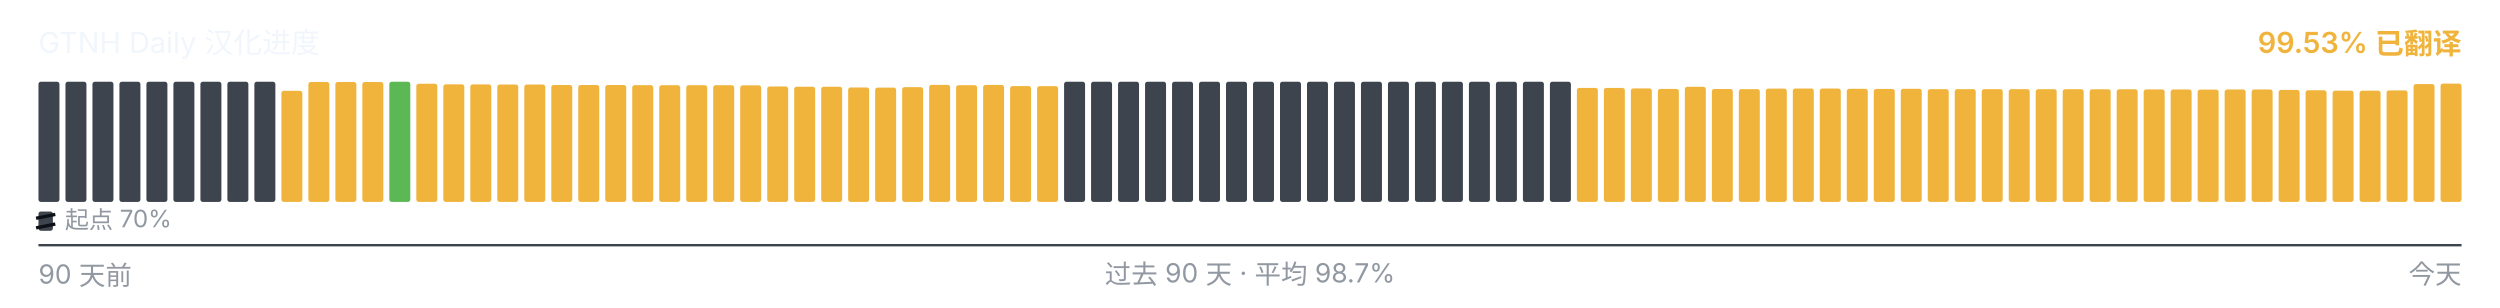
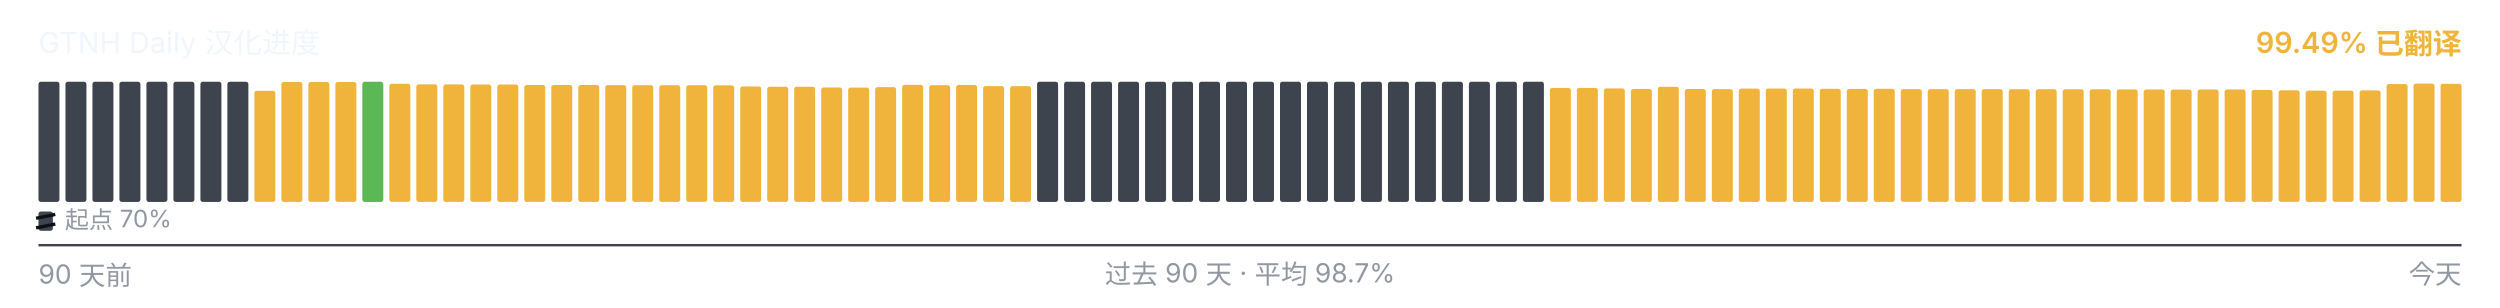
<svg xmlns="http://www.w3.org/2000/svg" viewBox="0 0 1040 128" width="1040" height="128" role="img" aria-label="GTNH Daily 汉化进度">
  <g font-family="-apple-system, BlinkMacSystemFont, &quot;Segoe UI&quot;, &quot;PingFang SC&quot;, &quot;Hiragino Sans GB&quot;, &quot;Microsoft YaHei&quot;, &quot;Source Han Sans SC&quot;, sans-serif" font-size="12">
    <text x="16" y="22" fill="#f0f6fc">GTNH Daily 汉化进度</text>
-     <text x="1024" y="22" text-anchor="end" fill="#F0B43C" font-weight="600">99.53% 已翻译</text>
+     <text x="1024" y="22" text-anchor="end" fill="#F0B43C" font-weight="600">99.49% 已翻译</text>
  </g>
  <g>
    <rect x="16.00" y="34.00" width="8.73" height="50.00" rx="1" ry="1" fill="#3d444d" />
    <rect x="27.23" y="34.00" width="8.73" height="50.00" rx="1" ry="1" fill="#3d444d" />
    <rect x="38.46" y="34.00" width="8.73" height="50.00" rx="1" ry="1" fill="#3d444d" />
    <rect x="49.68" y="34.00" width="8.73" height="50.00" rx="1" ry="1" fill="#3d444d" />
    <rect x="60.91" y="34.00" width="8.73" height="50.00" rx="1" ry="1" fill="#3d444d" />
    <rect x="72.14" y="34.00" width="8.73" height="50.00" rx="1" ry="1" fill="#3d444d" />
    <rect x="83.37" y="34.00" width="8.73" height="50.00" rx="1" ry="1" fill="#3d444d" />
    <rect x="94.59" y="34.00" width="8.73" height="50.00" rx="1" ry="1" fill="#3d444d" />
-     <rect x="105.82" y="34.00" width="8.73" height="50.00" rx="1" ry="1" fill="#3d444d" />
-     <rect x="117.05" y="37.77" width="8.73" height="46.23" rx="1" ry="1" fill="#F0B43C" />
+     <rect x="105.82" y="37.77" width="8.73" height="46.23" rx="1" ry="1" fill="#F0B43C" />
+     <rect x="117.05" y="34.10" width="8.73" height="49.90" rx="1" ry="1" fill="#F0B43C" />
    <rect x="128.28" y="34.10" width="8.73" height="49.90" rx="1" ry="1" fill="#F0B43C" />
    <rect x="139.51" y="34.10" width="8.73" height="49.90" rx="1" ry="1" fill="#F0B43C" />
-     <rect x="150.73" y="34.10" width="8.73" height="49.90" rx="1" ry="1" fill="#F0B43C" />
-     <rect x="161.96" y="34.00" width="8.73" height="50.00" rx="1" ry="1" fill="#5BB855" />
-     <rect x="173.19" y="34.83" width="8.73" height="49.17" rx="1" ry="1" fill="#F0B43C" />
-     <rect x="184.42" y="35.08" width="8.73" height="48.92" rx="1" ry="1" fill="#F0B43C" />
-     <rect x="195.64" y="35.10" width="8.73" height="48.90" rx="1" ry="1" fill="#F0B43C" />
-     <rect x="206.87" y="35.17" width="8.73" height="48.83" rx="1" ry="1" fill="#F0B43C" />
-     <rect x="218.10" y="35.18" width="8.73" height="48.82" rx="1" ry="1" fill="#F0B43C" />
+     <rect x="150.73" y="34.00" width="8.73" height="50.00" rx="1" ry="1" fill="#5BB855" />
+     <rect x="161.96" y="34.83" width="8.73" height="49.17" rx="1" ry="1" fill="#F0B43C" />
+     <rect x="173.19" y="35.08" width="8.73" height="48.92" rx="1" ry="1" fill="#F0B43C" />
+     <rect x="184.42" y="35.10" width="8.73" height="48.90" rx="1" ry="1" fill="#F0B43C" />
+     <rect x="195.64" y="35.17" width="8.73" height="48.83" rx="1" ry="1" fill="#F0B43C" />
+     <rect x="206.87" y="35.18" width="8.73" height="48.82" rx="1" ry="1" fill="#F0B43C" />
+     <rect x="218.10" y="35.35" width="8.73" height="48.65" rx="1" ry="1" fill="#F0B43C" />
    <rect x="229.33" y="35.35" width="8.73" height="48.65" rx="1" ry="1" fill="#F0B43C" />
-     <rect x="240.56" y="35.35" width="8.73" height="48.65" rx="1" ry="1" fill="#F0B43C" />
-     <rect x="251.78" y="35.37" width="8.73" height="48.63" rx="1" ry="1" fill="#F0B43C" />
-     <rect x="263.01" y="35.42" width="8.73" height="48.58" rx="1" ry="1" fill="#F0B43C" />
-     <rect x="274.24" y="35.43" width="8.73" height="48.57" rx="1" ry="1" fill="#F0B43C" />
+     <rect x="240.56" y="35.37" width="8.73" height="48.63" rx="1" ry="1" fill="#F0B43C" />
+     <rect x="251.78" y="35.42" width="8.73" height="48.58" rx="1" ry="1" fill="#F0B43C" />
+     <rect x="263.01" y="35.43" width="8.73" height="48.57" rx="1" ry="1" fill="#F0B43C" />
+     <rect x="274.24" y="35.45" width="8.73" height="48.55" rx="1" ry="1" fill="#F0B43C" />
    <rect x="285.47" y="35.45" width="8.73" height="48.55" rx="1" ry="1" fill="#F0B43C" />
-     <rect x="296.69" y="35.45" width="8.73" height="48.55" rx="1" ry="1" fill="#F0B43C" />
-     <rect x="307.92" y="35.50" width="8.73" height="48.50" rx="1" ry="1" fill="#F0B43C" />
-     <rect x="319.15" y="35.97" width="8.73" height="48.03" rx="1" ry="1" fill="#F0B43C" />
+     <rect x="296.69" y="35.50" width="8.73" height="48.50" rx="1" ry="1" fill="#F0B43C" />
+     <rect x="307.92" y="35.97" width="8.73" height="48.03" rx="1" ry="1" fill="#F0B43C" />
+     <rect x="319.15" y="36.08" width="8.73" height="47.92" rx="1" ry="1" fill="#F0B43C" />
    <rect x="330.38" y="36.08" width="8.73" height="47.92" rx="1" ry="1" fill="#F0B43C" />
-     <rect x="341.61" y="36.08" width="8.73" height="47.92" rx="1" ry="1" fill="#F0B43C" />
-     <rect x="352.83" y="36.38" width="8.73" height="47.62" rx="1" ry="1" fill="#F0B43C" />
-     <rect x="364.06" y="36.43" width="8.73" height="47.57" rx="1" ry="1" fill="#F0B43C" />
-     <rect x="375.29" y="36.25" width="8.73" height="47.75" rx="1" ry="1" fill="#F0B43C" />
-     <rect x="386.52" y="35.30" width="8.73" height="48.70" rx="1" ry="1" fill="#F0B43C" />
-     <rect x="397.74" y="35.43" width="8.73" height="48.57" rx="1" ry="1" fill="#F0B43C" />
-     <rect x="408.97" y="35.33" width="8.73" height="48.67" rx="1" ry="1" fill="#F0B43C" />
-     <rect x="420.20" y="35.80" width="8.73" height="48.20" rx="1" ry="1" fill="#F0B43C" />
-     <rect x="431.43" y="35.83" width="8.73" height="48.17" rx="1" ry="1" fill="#F0B43C" />
+     <rect x="341.61" y="36.38" width="8.73" height="47.62" rx="1" ry="1" fill="#F0B43C" />
+     <rect x="352.83" y="36.43" width="8.73" height="47.57" rx="1" ry="1" fill="#F0B43C" />
+     <rect x="364.06" y="36.25" width="8.73" height="47.75" rx="1" ry="1" fill="#F0B43C" />
+     <rect x="375.29" y="35.30" width="8.73" height="48.70" rx="1" ry="1" fill="#F0B43C" />
+     <rect x="386.52" y="35.43" width="8.73" height="48.57" rx="1" ry="1" fill="#F0B43C" />
+     <rect x="397.74" y="35.33" width="8.73" height="48.67" rx="1" ry="1" fill="#F0B43C" />
+     <rect x="408.97" y="35.80" width="8.73" height="48.20" rx="1" ry="1" fill="#F0B43C" />
+     <rect x="420.20" y="35.83" width="8.73" height="48.17" rx="1" ry="1" fill="#F0B43C" />
+     <rect x="431.43" y="34.00" width="8.73" height="50.00" rx="1" ry="1" fill="#3d444d" />
    <rect x="442.66" y="34.00" width="8.73" height="50.00" rx="1" ry="1" fill="#3d444d" />
    <rect x="453.88" y="34.00" width="8.73" height="50.00" rx="1" ry="1" fill="#3d444d" />
    <rect x="465.11" y="34.00" width="8.73" height="50.00" rx="1" ry="1" fill="#3d444d" />
    <rect x="476.34" y="34.00" width="8.73" height="50.00" rx="1" ry="1" fill="#3d444d" />
    <rect x="487.57" y="34.00" width="8.73" height="50.00" rx="1" ry="1" fill="#3d444d" />
    <rect x="498.79" y="34.00" width="8.73" height="50.00" rx="1" ry="1" fill="#3d444d" />
    <rect x="510.02" y="34.00" width="8.73" height="50.00" rx="1" ry="1" fill="#3d444d" />
    <rect x="521.25" y="34.00" width="8.73" height="50.00" rx="1" ry="1" fill="#3d444d" />
    <rect x="532.48" y="34.00" width="8.73" height="50.00" rx="1" ry="1" fill="#3d444d" />
    <rect x="543.71" y="34.00" width="8.73" height="50.00" rx="1" ry="1" fill="#3d444d" />
    <rect x="554.93" y="34.00" width="8.73" height="50.00" rx="1" ry="1" fill="#3d444d" />
    <rect x="566.16" y="34.00" width="8.73" height="50.00" rx="1" ry="1" fill="#3d444d" />
    <rect x="577.39" y="34.00" width="8.73" height="50.00" rx="1" ry="1" fill="#3d444d" />
    <rect x="588.62" y="34.00" width="8.73" height="50.00" rx="1" ry="1" fill="#3d444d" />
    <rect x="599.84" y="34.00" width="8.73" height="50.00" rx="1" ry="1" fill="#3d444d" />
    <rect x="611.07" y="34.00" width="8.73" height="50.00" rx="1" ry="1" fill="#3d444d" />
    <rect x="622.30" y="34.00" width="8.73" height="50.00" rx="1" ry="1" fill="#3d444d" />
    <rect x="633.53" y="34.00" width="8.73" height="50.00" rx="1" ry="1" fill="#3d444d" />
-     <rect x="644.76" y="34.00" width="8.73" height="50.00" rx="1" ry="1" fill="#3d444d" />
+     <rect x="644.76" y="36.57" width="8.73" height="47.43" rx="1" ry="1" fill="#F0B43C" />
    <rect x="655.98" y="36.57" width="8.73" height="47.43" rx="1" ry="1" fill="#F0B43C" />
-     <rect x="667.21" y="36.57" width="8.73" height="47.43" rx="1" ry="1" fill="#F0B43C" />
-     <rect x="678.44" y="36.77" width="8.73" height="47.23" rx="1" ry="1" fill="#F0B43C" />
-     <rect x="689.67" y="37.00" width="8.73" height="47.00" rx="1" ry="1" fill="#F0B43C" />
-     <rect x="700.89" y="36.10" width="8.73" height="47.90" rx="1" ry="1" fill="#F0B43C" />
-     <rect x="712.12" y="37.02" width="8.73" height="46.98" rx="1" ry="1" fill="#F0B43C" />
-     <rect x="723.35" y="37.08" width="8.73" height="46.92" rx="1" ry="1" fill="#F0B43C" />
-     <rect x="734.58" y="36.87" width="8.73" height="47.13" rx="1" ry="1" fill="#F0B43C" />
-     <rect x="745.81" y="36.82" width="8.73" height="47.18" rx="1" ry="1" fill="#F0B43C" />
-     <rect x="757.03" y="36.83" width="8.73" height="47.17" rx="1" ry="1" fill="#F0B43C" />
-     <rect x="768.26" y="36.95" width="8.73" height="47.05" rx="1" ry="1" fill="#F0B43C" />
-     <rect x="779.49" y="37.00" width="8.73" height="47.00" rx="1" ry="1" fill="#F0B43C" />
-     <rect x="790.72" y="36.93" width="8.73" height="47.07" rx="1" ry="1" fill="#F0B43C" />
+     <rect x="667.21" y="36.77" width="8.73" height="47.23" rx="1" ry="1" fill="#F0B43C" />
+     <rect x="678.44" y="37.00" width="8.73" height="47.00" rx="1" ry="1" fill="#F0B43C" />
+     <rect x="689.67" y="36.10" width="8.73" height="47.90" rx="1" ry="1" fill="#F0B43C" />
+     <rect x="700.89" y="37.02" width="8.73" height="46.98" rx="1" ry="1" fill="#F0B43C" />
+     <rect x="712.12" y="37.08" width="8.73" height="46.92" rx="1" ry="1" fill="#F0B43C" />
+     <rect x="723.35" y="36.87" width="8.73" height="47.13" rx="1" ry="1" fill="#F0B43C" />
+     <rect x="734.58" y="36.82" width="8.73" height="47.18" rx="1" ry="1" fill="#F0B43C" />
+     <rect x="745.81" y="36.83" width="8.73" height="47.17" rx="1" ry="1" fill="#F0B43C" />
+     <rect x="757.03" y="36.95" width="8.73" height="47.05" rx="1" ry="1" fill="#F0B43C" />
+     <rect x="768.26" y="37.00" width="8.73" height="47.00" rx="1" ry="1" fill="#F0B43C" />
+     <rect x="779.49" y="36.93" width="8.73" height="47.07" rx="1" ry="1" fill="#F0B43C" />
+     <rect x="790.72" y="37.07" width="8.73" height="46.93" rx="1" ry="1" fill="#F0B43C" />
    <rect x="801.94" y="37.07" width="8.73" height="46.93" rx="1" ry="1" fill="#F0B43C" />
    <rect x="813.17" y="37.07" width="8.73" height="46.93" rx="1" ry="1" fill="#F0B43C" />
-     <rect x="824.40" y="37.07" width="8.73" height="46.93" rx="1" ry="1" fill="#F0B43C" />
-     <rect x="835.63" y="37.08" width="8.73" height="46.92" rx="1" ry="1" fill="#F0B43C" />
-     <rect x="846.86" y="37.10" width="8.73" height="46.90" rx="1" ry="1" fill="#F0B43C" />
-     <rect x="858.08" y="37.12" width="8.73" height="46.88" rx="1" ry="1" fill="#F0B43C" />
+     <rect x="824.40" y="37.08" width="8.73" height="46.92" rx="1" ry="1" fill="#F0B43C" />
+     <rect x="835.63" y="37.10" width="8.73" height="46.90" rx="1" ry="1" fill="#F0B43C" />
+     <rect x="846.86" y="37.12" width="8.73" height="46.88" rx="1" ry="1" fill="#F0B43C" />
+     <rect x="858.08" y="37.13" width="8.73" height="46.87" rx="1" ry="1" fill="#F0B43C" />
    <rect x="869.31" y="37.13" width="8.73" height="46.87" rx="1" ry="1" fill="#F0B43C" />
-     <rect x="880.54" y="37.13" width="8.73" height="46.87" rx="1" ry="1" fill="#F0B43C" />
-     <rect x="891.77" y="37.20" width="8.73" height="46.80" rx="1" ry="1" fill="#F0B43C" />
-     <rect x="902.99" y="37.22" width="8.73" height="46.78" rx="1" ry="1" fill="#F0B43C" />
-     <rect x="914.22" y="37.27" width="8.73" height="46.73" rx="1" ry="1" fill="#F0B43C" />
-     <rect x="925.45" y="37.23" width="8.73" height="46.77" rx="1" ry="1" fill="#F0B43C" />
-     <rect x="936.68" y="37.22" width="8.73" height="46.78" rx="1" ry="1" fill="#F0B43C" />
-     <rect x="947.91" y="37.40" width="8.73" height="46.60" rx="1" ry="1" fill="#F0B43C" />
-     <rect x="959.13" y="37.55" width="8.73" height="46.45" rx="1" ry="1" fill="#F0B43C" />
-     <rect x="970.36" y="37.73" width="8.73" height="46.27" rx="1" ry="1" fill="#F0B43C" />
-     <rect x="981.59" y="37.72" width="8.73" height="46.28" rx="1" ry="1" fill="#F0B43C" />
-     <rect x="992.82" y="37.60" width="8.73" height="46.40" rx="1" ry="1" fill="#F0B43C" />
-     <rect x="1004.04" y="34.97" width="8.73" height="49.03" rx="1" ry="1" fill="#F0B43C" />
-     <rect x="1015.27" y="34.78" width="8.73" height="49.22" rx="1" ry="1" fill="#F0B43C" />
+     <rect x="880.54" y="37.20" width="8.73" height="46.80" rx="1" ry="1" fill="#F0B43C" />
+     <rect x="891.77" y="37.22" width="8.73" height="46.78" rx="1" ry="1" fill="#F0B43C" />
+     <rect x="902.99" y="37.27" width="8.73" height="46.73" rx="1" ry="1" fill="#F0B43C" />
+     <rect x="914.22" y="37.23" width="8.73" height="46.77" rx="1" ry="1" fill="#F0B43C" />
+     <rect x="925.45" y="37.22" width="8.73" height="46.78" rx="1" ry="1" fill="#F0B43C" />
+     <rect x="936.68" y="37.40" width="8.73" height="46.60" rx="1" ry="1" fill="#F0B43C" />
+     <rect x="947.91" y="37.55" width="8.73" height="46.45" rx="1" ry="1" fill="#F0B43C" />
+     <rect x="959.13" y="37.73" width="8.73" height="46.27" rx="1" ry="1" fill="#F0B43C" />
+     <rect x="970.36" y="37.72" width="8.73" height="46.28" rx="1" ry="1" fill="#F0B43C" />
+     <rect x="981.59" y="37.60" width="8.73" height="46.40" rx="1" ry="1" fill="#F0B43C" />
+     <rect x="992.82" y="34.97" width="8.73" height="49.03" rx="1" ry="1" fill="#F0B43C" />
+     <rect x="1004.04" y="34.78" width="8.73" height="49.22" rx="1" ry="1" fill="#F0B43C" />
+     <rect x="1015.27" y="34.85" width="8.73" height="49.15" rx="1" ry="1" fill="#F0B43C" />
  </g>
  <g aria-hidden="true">
    <rect x="16" y="88" width="6" height="8" rx="1" fill="#3d444d" />
    <line x1="15" y1="90.80" x2="23" y2="89.20" stroke="#0d1117" stroke-width="1.4" />
    <line x1="15" y1="94.80" x2="23" y2="93.20" stroke="#0d1117" stroke-width="1.4" />
    <text x="27" y="95" font-family="-apple-system, BlinkMacSystemFont, &quot;Segoe UI&quot;, &quot;PingFang SC&quot;, &quot;Hiragino Sans GB&quot;, &quot;Microsoft YaHei&quot;, &quot;Source Han Sans SC&quot;, sans-serif" font-size="10" fill="#9198a1">起点 70%</text>
  </g>
  <line x1="16" x2="1024" y1="102" y2="102" stroke="#3d444d" stroke-width="1" />
  <g font-family="-apple-system, BlinkMacSystemFont, &quot;Segoe UI&quot;, &quot;PingFang SC&quot;, &quot;Hiragino Sans GB&quot;, &quot;Microsoft YaHei&quot;, &quot;Source Han Sans SC&quot;, sans-serif" font-size="11" fill="#9198a1">
    <text x="16" y="118">90 天前</text>
    <text x="520" y="118" text-anchor="middle">过去 90 天 · 平均 98.7%</text>
    <text x="1024" y="118" text-anchor="end">今天</text>
  </g>
</svg>
